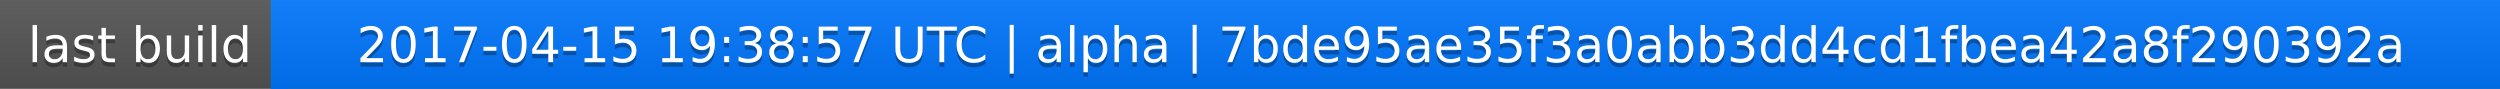
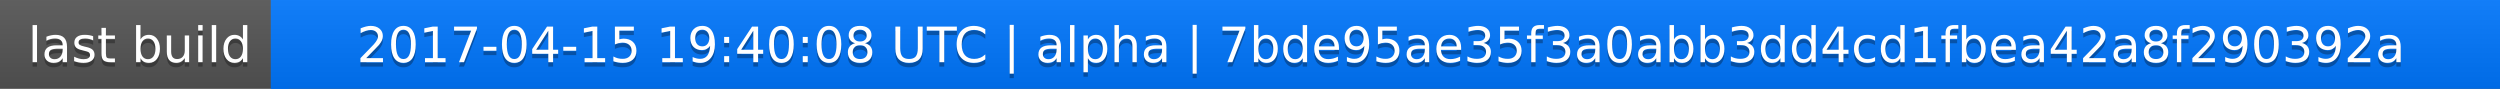
<svg xmlns="http://www.w3.org/2000/svg" width="563" height="20">
  <linearGradient id="a" x2="0" y2="100%">
    <stop offset="0" stop-color="#bbb" stop-opacity=".1" />
    <stop offset="1" stop-opacity=".1" />
  </linearGradient>
  <rect rx="0" width="563" height="20" fill="#555" />
  <rect rx="0" x="61" width="502" height="20" fill="#07f" />
  <path fill="#07f" d="M61 0h4v20h-4z" />
  <rect rx="0" width="563" height="20" fill="url(#a)" />
  <g fill="#fff" text-anchor="middle" font-family="DejaVu Sans,Verdana,Geneva,sans-serif" font-size="11">
    <text x="31.5" y="15" fill="#010101" fill-opacity=".3">last build</text>
    <text x="31.5" y="14">last build</text>
-     <text x="311" y="15" fill="#010101" fill-opacity=".3">2017-04-15 19:38:57 UTC | alpha | 7bde95ae35f3a0abb3dd4cd1fbea42a8f290392a</text>
-     <text x="311" y="14">2017-04-15 19:38:57 UTC | alpha | 7bde95ae35f3a0abb3dd4cd1fbea42a8f290392a</text>
+     <text x="311" y="15" fill="#010101" fill-opacity=".3">2017-04-15 19:40:08 UTC | alpha | 7bde95ae35f3a0abb3dd4cd1fbea42a8f290392a</text>
+     <text x="311" y="14">2017-04-15 19:40:08 UTC | alpha | 7bde95ae35f3a0abb3dd4cd1fbea42a8f290392a</text>
  </g>
</svg>
